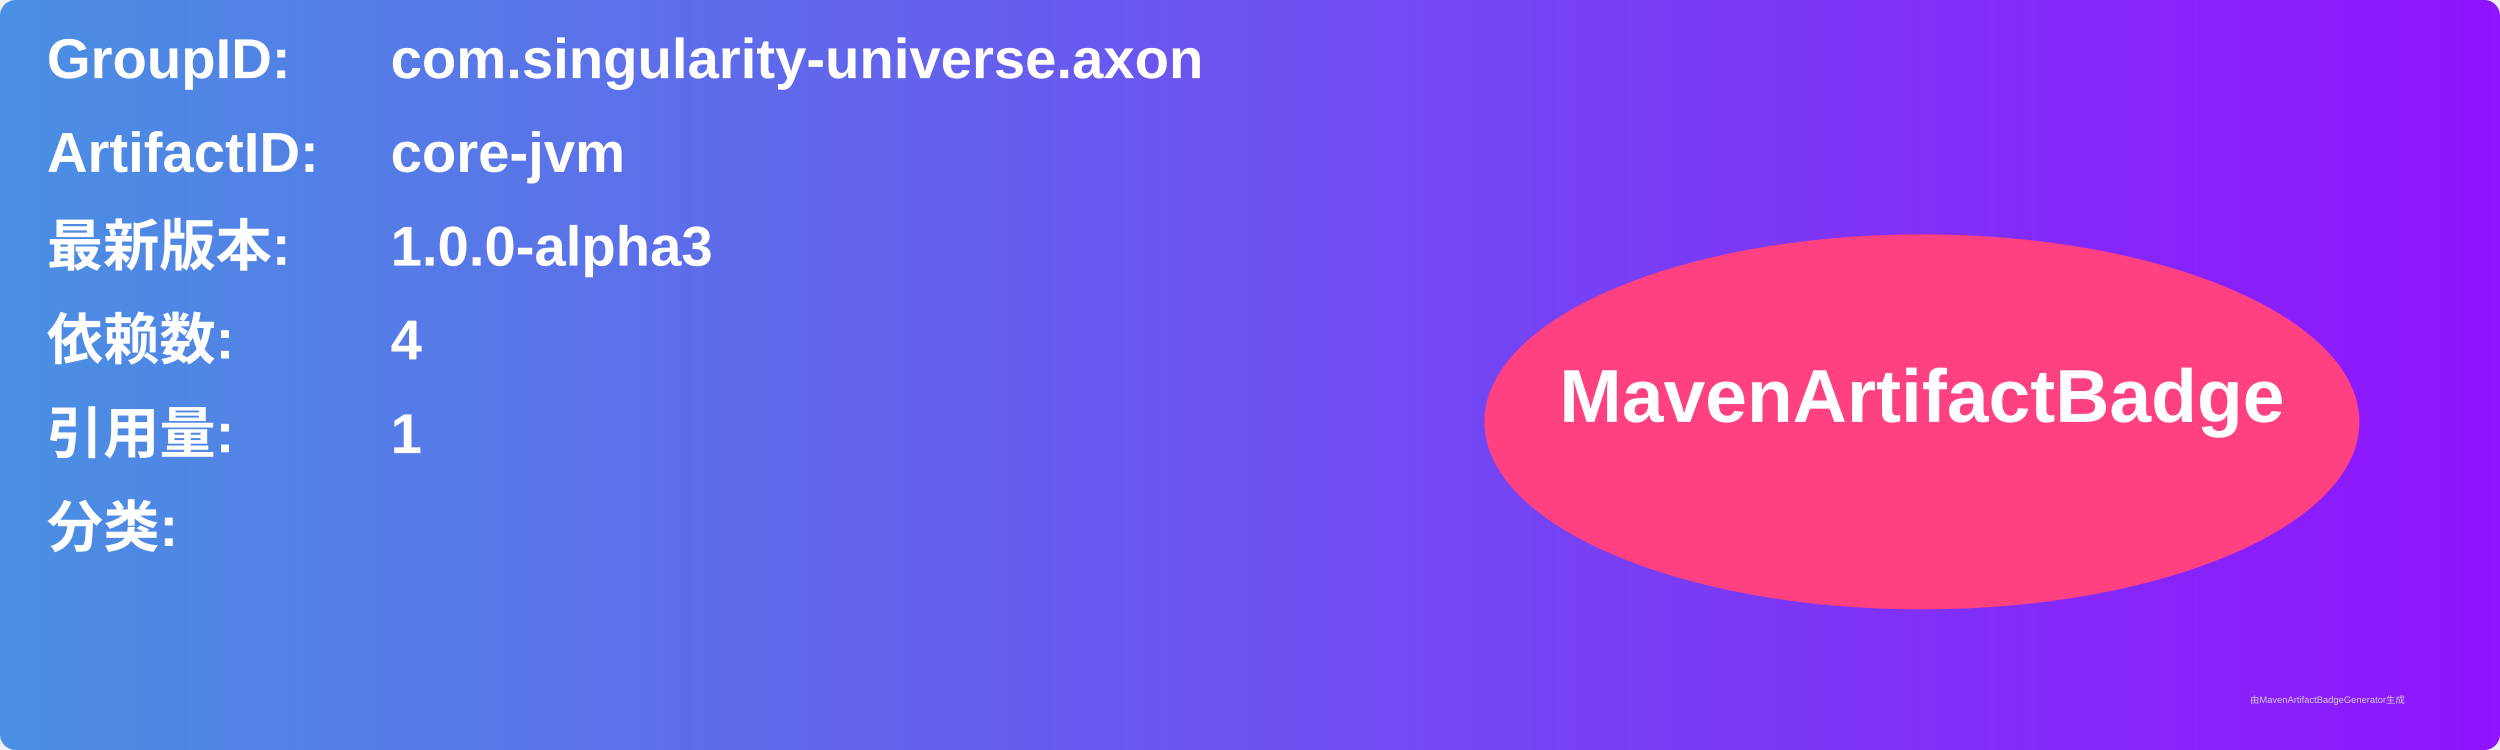
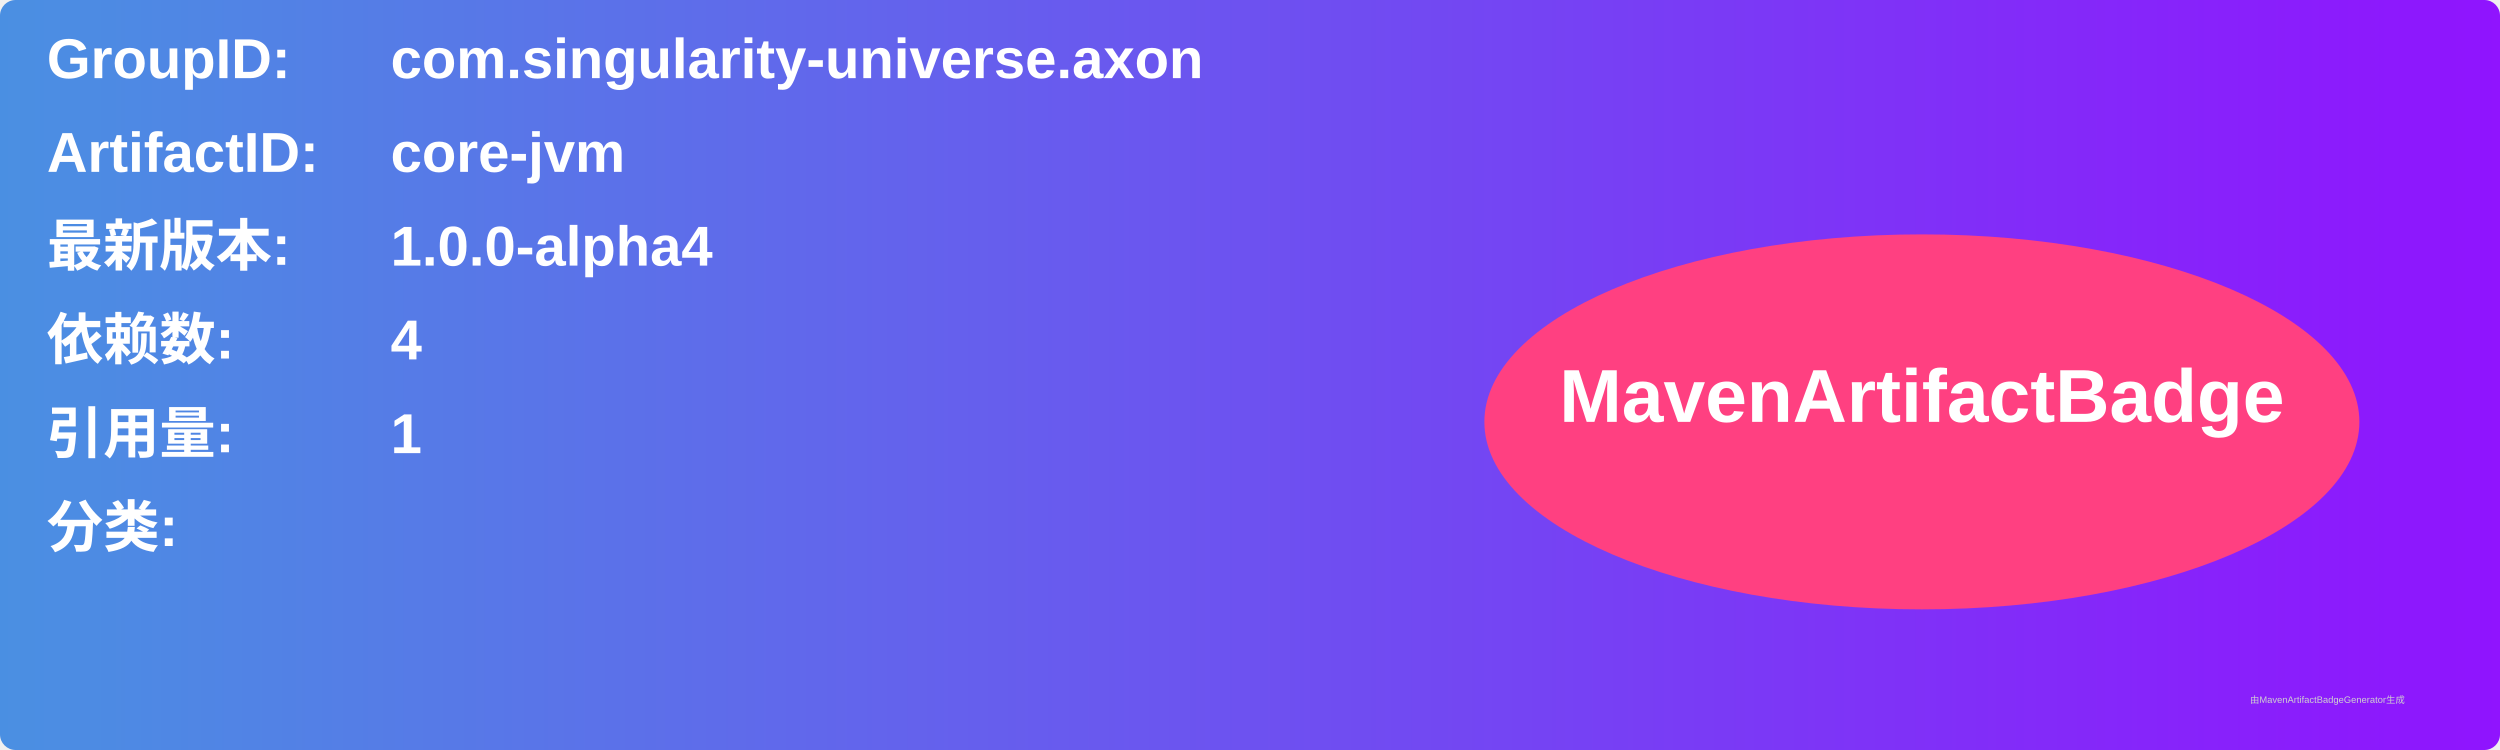
<svg xmlns="http://www.w3.org/2000/svg" width="800" height="240" viewBox="0 0 800 240">
  <linearGradient id="grad" x1="0%" y1="0%" x2="100%" y2="0%">
    <stop offset="0%" stop-color="#4a90e2" />
    <stop offset="100%" stop-color="#9013fe" />
  </linearGradient>
  <rect width="100%" height="100%" rx="5" ry="5" fill="url(#grad)" />
  <g transform="translate(15, 15)">
    <text x="0" y="10" font-family="Arial" font-size="18" fill="white" font-weight="bold" width="260">GroupID:</text>
    <text x="110" y="10" font-family="Arial" font-size="18" fill="white" font-weight="bold" width="460">com.singularity-universe.axon</text>
    <text x="0" y="40" font-family="Arial" font-size="18" fill="white" font-weight="bold" width="260">ArtifactID:</text>
    <text x="110" y="40" font-family="Arial" font-size="18" fill="white" font-weight="bold" width="460">core-jvm</text>
    <text x="0" y="70" font-family="Arial" font-size="18" fill="white" font-weight="bold">最新版本:</text>
    <text x="110" y="70" font-family="Arial" font-size="18" fill="white" font-weight="bold">
-       <tspan font-weight="bold">1.0.0-alpha3</tspan>
+       <tspan font-weight="bold">1.0.0-alpha4</tspan>
    </text>
    <text x="0" y="100" font-family="Arial" font-size="18" fill="white" font-weight="bold">依赖数: </text>
    <text x="110" y="100" font-family="Arial" font-size="18" fill="white">
      <tspan font-weight="bold">4</tspan>
    </text>
    <text x="0" y="130" font-family="Arial" font-size="18" fill="white" font-weight="bold">引用量: </text>
    <text x="110" y="130" font-family="Arial" font-size="18" fill="white">
      <tspan font-weight="bold">1</tspan>
    </text>
    <text x="0" y="160" font-family="Arial" font-size="18" fill="white" font-weight="bold">分类:</text>
    <text x="10" y="190" font-family="Arial" font-size="10" fill="white">
      <tspan font-weight="bold" />
    </text>
    <ellipse cx="600" cy="120" rx="140" ry="60" fill="#ff4081" />
    <text x="600" y="120" text-anchor="middle" font-family="Arial" font-size="24" fill="white" font-weight="bold">MavenArtifactBadge</text>
  </g>
  <text x="720" y="225" font-family="Arial" font-size="3" fill="#d0d0d0">由MavenArtifactBadgeGenerator生成</text>
</svg>
